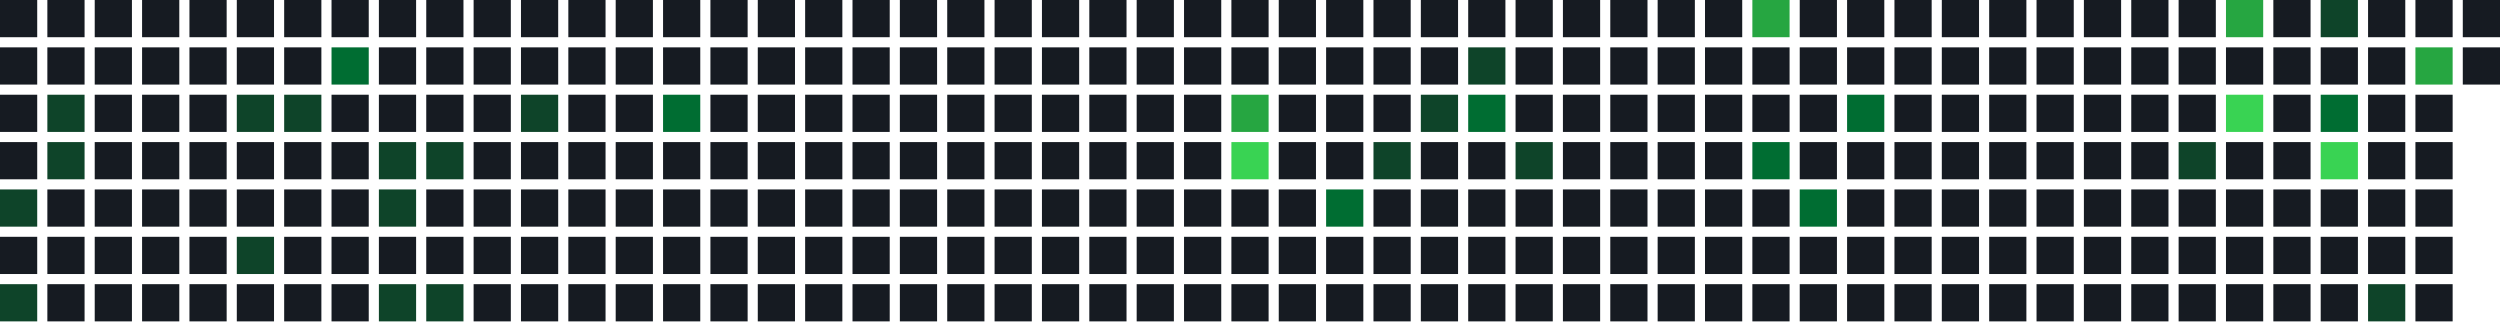
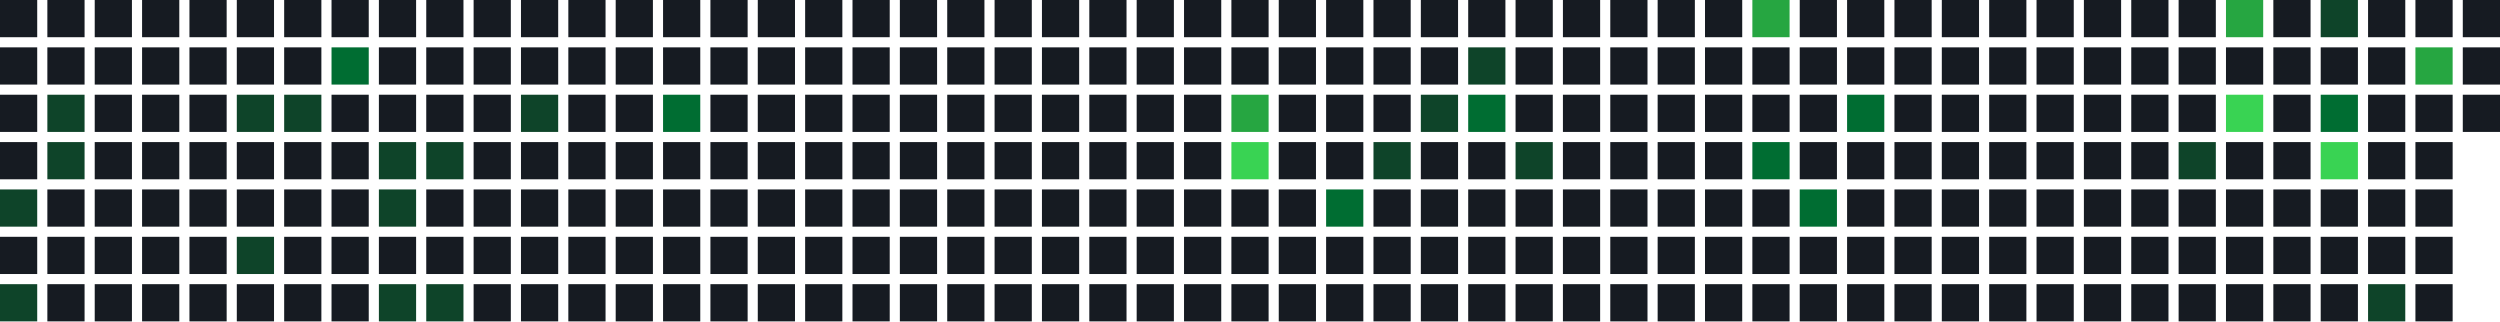
<svg xmlns="http://www.w3.org/2000/svg" width="739" height="95" viewBox="0 0 739 95">
  <rect x="0" y="0" width="11" height="11" fill="#161b22" />
  <rect x="0" y="14" width="11" height="11" fill="#161b22" />
  <rect x="0" y="28" width="11" height="11" fill="#161b22" />
  <rect x="0" y="42" width="11" height="11" fill="#161b22" />
  <rect x="0" y="56" width="11" height="11" fill="#0e4429" />
  <rect x="0" y="70" width="11" height="11" fill="#161b22" />
  <rect x="0" y="84" width="11" height="11" fill="#0e4429" />
  <rect x="14" y="0" width="11" height="11" fill="#161b22" />
  <rect x="14" y="14" width="11" height="11" fill="#161b22" />
  <rect x="14" y="28" width="11" height="11" fill="#0e4429" />
  <rect x="14" y="42" width="11" height="11" fill="#0e4429" />
  <rect x="14" y="56" width="11" height="11" fill="#161b22" />
  <rect x="14" y="70" width="11" height="11" fill="#161b22" />
  <rect x="14" y="84" width="11" height="11" fill="#161b22" />
  <rect x="28" y="0" width="11" height="11" fill="#161b22" />
  <rect x="28" y="14" width="11" height="11" fill="#161b22" />
  <rect x="28" y="28" width="11" height="11" fill="#161b22" />
  <rect x="28" y="42" width="11" height="11" fill="#161b22" />
  <rect x="28" y="56" width="11" height="11" fill="#161b22" />
  <rect x="28" y="70" width="11" height="11" fill="#161b22" />
  <rect x="28" y="84" width="11" height="11" fill="#161b22" />
  <rect x="42" y="0" width="11" height="11" fill="#161b22" />
  <rect x="42" y="14" width="11" height="11" fill="#161b22" />
  <rect x="42" y="28" width="11" height="11" fill="#161b22" />
  <rect x="42" y="42" width="11" height="11" fill="#161b22" />
  <rect x="42" y="56" width="11" height="11" fill="#161b22" />
  <rect x="42" y="70" width="11" height="11" fill="#161b22" />
  <rect x="42" y="84" width="11" height="11" fill="#161b22" />
  <rect x="56" y="0" width="11" height="11" fill="#161b22" />
  <rect x="56" y="14" width="11" height="11" fill="#161b22" />
  <rect x="56" y="28" width="11" height="11" fill="#161b22" />
  <rect x="56" y="42" width="11" height="11" fill="#161b22" />
  <rect x="56" y="56" width="11" height="11" fill="#161b22" />
  <rect x="56" y="70" width="11" height="11" fill="#161b22" />
  <rect x="56" y="84" width="11" height="11" fill="#161b22" />
  <rect x="70" y="0" width="11" height="11" fill="#161b22" />
  <rect x="70" y="14" width="11" height="11" fill="#161b22" />
  <rect x="70" y="28" width="11" height="11" fill="#0e4429" />
  <rect x="70" y="42" width="11" height="11" fill="#161b22" />
  <rect x="70" y="56" width="11" height="11" fill="#161b22" />
  <rect x="70" y="70" width="11" height="11" fill="#0e4429" />
  <rect x="70" y="84" width="11" height="11" fill="#161b22" />
  <rect x="84" y="0" width="11" height="11" fill="#161b22" />
  <rect x="84" y="14" width="11" height="11" fill="#161b22" />
  <rect x="84" y="28" width="11" height="11" fill="#0e4429" />
  <rect x="84" y="42" width="11" height="11" fill="#161b22" />
  <rect x="84" y="56" width="11" height="11" fill="#161b22" />
  <rect x="84" y="70" width="11" height="11" fill="#161b22" />
  <rect x="84" y="84" width="11" height="11" fill="#161b22" />
  <rect x="98" y="0" width="11" height="11" fill="#161b22" />
  <rect x="98" y="14" width="11" height="11" fill="#006d32" />
  <rect x="98" y="28" width="11" height="11" fill="#161b22" />
  <rect x="98" y="42" width="11" height="11" fill="#161b22" />
  <rect x="98" y="56" width="11" height="11" fill="#161b22" />
  <rect x="98" y="70" width="11" height="11" fill="#161b22" />
  <rect x="98" y="84" width="11" height="11" fill="#161b22" />
  <rect x="112" y="0" width="11" height="11" fill="#161b22" />
  <rect x="112" y="14" width="11" height="11" fill="#161b22" />
  <rect x="112" y="28" width="11" height="11" fill="#161b22" />
  <rect x="112" y="42" width="11" height="11" fill="#0e4429" />
  <rect x="112" y="56" width="11" height="11" fill="#0e4429" />
  <rect x="112" y="70" width="11" height="11" fill="#161b22" />
  <rect x="112" y="84" width="11" height="11" fill="#0e4429" />
  <rect x="126" y="0" width="11" height="11" fill="#161b22" />
  <rect x="126" y="14" width="11" height="11" fill="#161b22" />
  <rect x="126" y="28" width="11" height="11" fill="#161b22" />
  <rect x="126" y="42" width="11" height="11" fill="#0e4429" />
  <rect x="126" y="56" width="11" height="11" fill="#161b22" />
  <rect x="126" y="70" width="11" height="11" fill="#161b22" />
  <rect x="126" y="84" width="11" height="11" fill="#0e4429" />
  <rect x="140" y="0" width="11" height="11" fill="#161b22" />
  <rect x="140" y="14" width="11" height="11" fill="#161b22" />
  <rect x="140" y="28" width="11" height="11" fill="#161b22" />
  <rect x="140" y="42" width="11" height="11" fill="#161b22" />
  <rect x="140" y="56" width="11" height="11" fill="#161b22" />
  <rect x="140" y="70" width="11" height="11" fill="#161b22" />
  <rect x="140" y="84" width="11" height="11" fill="#161b22" />
  <rect x="154" y="0" width="11" height="11" fill="#161b22" />
  <rect x="154" y="14" width="11" height="11" fill="#161b22" />
  <rect x="154" y="28" width="11" height="11" fill="#0e4429" />
  <rect x="154" y="42" width="11" height="11" fill="#161b22" />
  <rect x="154" y="56" width="11" height="11" fill="#161b22" />
  <rect x="154" y="70" width="11" height="11" fill="#161b22" />
  <rect x="154" y="84" width="11" height="11" fill="#161b22" />
  <rect x="168" y="0" width="11" height="11" fill="#161b22" />
  <rect x="168" y="14" width="11" height="11" fill="#161b22" />
  <rect x="168" y="28" width="11" height="11" fill="#161b22" />
  <rect x="168" y="42" width="11" height="11" fill="#161b22" />
  <rect x="168" y="56" width="11" height="11" fill="#161b22" />
  <rect x="168" y="70" width="11" height="11" fill="#161b22" />
  <rect x="168" y="84" width="11" height="11" fill="#161b22" />
  <rect x="182" y="0" width="11" height="11" fill="#161b22" />
  <rect x="182" y="14" width="11" height="11" fill="#161b22" />
  <rect x="182" y="28" width="11" height="11" fill="#161b22" />
  <rect x="182" y="42" width="11" height="11" fill="#161b22" />
  <rect x="182" y="56" width="11" height="11" fill="#161b22" />
  <rect x="182" y="70" width="11" height="11" fill="#161b22" />
  <rect x="182" y="84" width="11" height="11" fill="#161b22" />
  <rect x="196" y="0" width="11" height="11" fill="#161b22" />
  <rect x="196" y="14" width="11" height="11" fill="#161b22" />
  <rect x="196" y="28" width="11" height="11" fill="#006d32" />
  <rect x="196" y="42" width="11" height="11" fill="#161b22" />
  <rect x="196" y="56" width="11" height="11" fill="#161b22" />
  <rect x="196" y="70" width="11" height="11" fill="#161b22" />
  <rect x="196" y="84" width="11" height="11" fill="#161b22" />
  <rect x="210" y="0" width="11" height="11" fill="#161b22" />
  <rect x="210" y="14" width="11" height="11" fill="#161b22" />
  <rect x="210" y="28" width="11" height="11" fill="#161b22" />
  <rect x="210" y="42" width="11" height="11" fill="#161b22" />
  <rect x="210" y="56" width="11" height="11" fill="#161b22" />
  <rect x="210" y="70" width="11" height="11" fill="#161b22" />
  <rect x="210" y="84" width="11" height="11" fill="#161b22" />
  <rect x="224" y="0" width="11" height="11" fill="#161b22" />
  <rect x="224" y="14" width="11" height="11" fill="#161b22" />
  <rect x="224" y="28" width="11" height="11" fill="#161b22" />
  <rect x="224" y="42" width="11" height="11" fill="#161b22" />
  <rect x="224" y="56" width="11" height="11" fill="#161b22" />
  <rect x="224" y="70" width="11" height="11" fill="#161b22" />
  <rect x="224" y="84" width="11" height="11" fill="#161b22" />
  <rect x="238" y="0" width="11" height="11" fill="#161b22" />
  <rect x="238" y="14" width="11" height="11" fill="#161b22" />
  <rect x="238" y="28" width="11" height="11" fill="#161b22" />
  <rect x="238" y="42" width="11" height="11" fill="#161b22" />
  <rect x="238" y="56" width="11" height="11" fill="#161b22" />
  <rect x="238" y="70" width="11" height="11" fill="#161b22" />
  <rect x="238" y="84" width="11" height="11" fill="#161b22" />
  <rect x="252" y="0" width="11" height="11" fill="#161b22" />
  <rect x="252" y="14" width="11" height="11" fill="#161b22" />
  <rect x="252" y="28" width="11" height="11" fill="#161b22" />
  <rect x="252" y="42" width="11" height="11" fill="#161b22" />
  <rect x="252" y="56" width="11" height="11" fill="#161b22" />
  <rect x="252" y="70" width="11" height="11" fill="#161b22" />
  <rect x="252" y="84" width="11" height="11" fill="#161b22" />
  <rect x="266" y="0" width="11" height="11" fill="#161b22" />
  <rect x="266" y="14" width="11" height="11" fill="#161b22" />
  <rect x="266" y="28" width="11" height="11" fill="#161b22" />
  <rect x="266" y="42" width="11" height="11" fill="#161b22" />
  <rect x="266" y="56" width="11" height="11" fill="#161b22" />
  <rect x="266" y="70" width="11" height="11" fill="#161b22" />
  <rect x="266" y="84" width="11" height="11" fill="#161b22" />
  <rect x="280" y="0" width="11" height="11" fill="#161b22" />
  <rect x="280" y="14" width="11" height="11" fill="#161b22" />
  <rect x="280" y="28" width="11" height="11" fill="#161b22" />
  <rect x="280" y="42" width="11" height="11" fill="#161b22" />
  <rect x="280" y="56" width="11" height="11" fill="#161b22" />
  <rect x="280" y="70" width="11" height="11" fill="#161b22" />
  <rect x="280" y="84" width="11" height="11" fill="#161b22" />
  <rect x="294" y="0" width="11" height="11" fill="#161b22" />
  <rect x="294" y="14" width="11" height="11" fill="#161b22" />
  <rect x="294" y="28" width="11" height="11" fill="#161b22" />
  <rect x="294" y="42" width="11" height="11" fill="#161b22" />
  <rect x="294" y="56" width="11" height="11" fill="#161b22" />
  <rect x="294" y="70" width="11" height="11" fill="#161b22" />
  <rect x="294" y="84" width="11" height="11" fill="#161b22" />
  <rect x="308" y="0" width="11" height="11" fill="#161b22" />
  <rect x="308" y="14" width="11" height="11" fill="#161b22" />
  <rect x="308" y="28" width="11" height="11" fill="#161b22" />
  <rect x="308" y="42" width="11" height="11" fill="#161b22" />
  <rect x="308" y="56" width="11" height="11" fill="#161b22" />
  <rect x="308" y="70" width="11" height="11" fill="#161b22" />
  <rect x="308" y="84" width="11" height="11" fill="#161b22" />
  <rect x="322" y="0" width="11" height="11" fill="#161b22" />
  <rect x="322" y="14" width="11" height="11" fill="#161b22" />
  <rect x="322" y="28" width="11" height="11" fill="#161b22" />
  <rect x="322" y="42" width="11" height="11" fill="#161b22" />
  <rect x="322" y="56" width="11" height="11" fill="#161b22" />
  <rect x="322" y="70" width="11" height="11" fill="#161b22" />
  <rect x="322" y="84" width="11" height="11" fill="#161b22" />
  <rect x="336" y="0" width="11" height="11" fill="#161b22" />
  <rect x="336" y="14" width="11" height="11" fill="#161b22" />
  <rect x="336" y="28" width="11" height="11" fill="#161b22" />
  <rect x="336" y="42" width="11" height="11" fill="#161b22" />
  <rect x="336" y="56" width="11" height="11" fill="#161b22" />
  <rect x="336" y="70" width="11" height="11" fill="#161b22" />
  <rect x="336" y="84" width="11" height="11" fill="#161b22" />
  <rect x="350" y="0" width="11" height="11" fill="#161b22" />
  <rect x="350" y="14" width="11" height="11" fill="#161b22" />
  <rect x="350" y="28" width="11" height="11" fill="#161b22" />
  <rect x="350" y="42" width="11" height="11" fill="#161b22" />
  <rect x="350" y="56" width="11" height="11" fill="#161b22" />
  <rect x="350" y="70" width="11" height="11" fill="#161b22" />
  <rect x="350" y="84" width="11" height="11" fill="#161b22" />
  <rect x="364" y="0" width="11" height="11" fill="#161b22" />
  <rect x="364" y="14" width="11" height="11" fill="#161b22" />
  <rect x="364" y="28" width="11" height="11" fill="#26a641" />
  <rect x="364" y="42" width="11" height="11" fill="#39d353" />
  <rect x="364" y="56" width="11" height="11" fill="#161b22" />
  <rect x="364" y="70" width="11" height="11" fill="#161b22" />
  <rect x="364" y="84" width="11" height="11" fill="#161b22" />
  <rect x="378" y="0" width="11" height="11" fill="#161b22" />
  <rect x="378" y="14" width="11" height="11" fill="#161b22" />
  <rect x="378" y="28" width="11" height="11" fill="#161b22" />
  <rect x="378" y="42" width="11" height="11" fill="#161b22" />
  <rect x="378" y="56" width="11" height="11" fill="#161b22" />
  <rect x="378" y="70" width="11" height="11" fill="#161b22" />
  <rect x="378" y="84" width="11" height="11" fill="#161b22" />
  <rect x="392" y="0" width="11" height="11" fill="#161b22" />
  <rect x="392" y="14" width="11" height="11" fill="#161b22" />
  <rect x="392" y="28" width="11" height="11" fill="#161b22" />
  <rect x="392" y="42" width="11" height="11" fill="#161b22" />
  <rect x="392" y="56" width="11" height="11" fill="#006d32" />
  <rect x="392" y="70" width="11" height="11" fill="#161b22" />
  <rect x="392" y="84" width="11" height="11" fill="#161b22" />
  <rect x="406" y="0" width="11" height="11" fill="#161b22" />
  <rect x="406" y="14" width="11" height="11" fill="#161b22" />
  <rect x="406" y="28" width="11" height="11" fill="#161b22" />
  <rect x="406" y="42" width="11" height="11" fill="#0e4429" />
  <rect x="406" y="56" width="11" height="11" fill="#161b22" />
  <rect x="406" y="70" width="11" height="11" fill="#161b22" />
  <rect x="406" y="84" width="11" height="11" fill="#161b22" />
  <rect x="420" y="0" width="11" height="11" fill="#161b22" />
  <rect x="420" y="14" width="11" height="11" fill="#161b22" />
  <rect x="420" y="28" width="11" height="11" fill="#0e4429" />
  <rect x="420" y="42" width="11" height="11" fill="#161b22" />
  <rect x="420" y="56" width="11" height="11" fill="#161b22" />
  <rect x="420" y="70" width="11" height="11" fill="#161b22" />
  <rect x="420" y="84" width="11" height="11" fill="#161b22" />
  <rect x="434" y="0" width="11" height="11" fill="#161b22" />
  <rect x="434" y="14" width="11" height="11" fill="#0e4429" />
  <rect x="434" y="28" width="11" height="11" fill="#006d32" />
  <rect x="434" y="42" width="11" height="11" fill="#161b22" />
  <rect x="434" y="56" width="11" height="11" fill="#161b22" />
  <rect x="434" y="70" width="11" height="11" fill="#161b22" />
  <rect x="434" y="84" width="11" height="11" fill="#161b22" />
  <rect x="448" y="0" width="11" height="11" fill="#161b22" />
  <rect x="448" y="14" width="11" height="11" fill="#161b22" />
  <rect x="448" y="28" width="11" height="11" fill="#161b22" />
  <rect x="448" y="42" width="11" height="11" fill="#0e4429" />
  <rect x="448" y="56" width="11" height="11" fill="#161b22" />
  <rect x="448" y="70" width="11" height="11" fill="#161b22" />
  <rect x="448" y="84" width="11" height="11" fill="#161b22" />
  <rect x="462" y="0" width="11" height="11" fill="#161b22" />
  <rect x="462" y="14" width="11" height="11" fill="#161b22" />
  <rect x="462" y="28" width="11" height="11" fill="#161b22" />
  <rect x="462" y="42" width="11" height="11" fill="#161b22" />
  <rect x="462" y="56" width="11" height="11" fill="#161b22" />
  <rect x="462" y="70" width="11" height="11" fill="#161b22" />
  <rect x="462" y="84" width="11" height="11" fill="#161b22" />
  <rect x="476" y="0" width="11" height="11" fill="#161b22" />
  <rect x="476" y="14" width="11" height="11" fill="#161b22" />
  <rect x="476" y="28" width="11" height="11" fill="#161b22" />
  <rect x="476" y="42" width="11" height="11" fill="#161b22" />
  <rect x="476" y="56" width="11" height="11" fill="#161b22" />
  <rect x="476" y="70" width="11" height="11" fill="#161b22" />
  <rect x="476" y="84" width="11" height="11" fill="#161b22" />
  <rect x="490" y="0" width="11" height="11" fill="#161b22" />
  <rect x="490" y="14" width="11" height="11" fill="#161b22" />
  <rect x="490" y="28" width="11" height="11" fill="#161b22" />
  <rect x="490" y="42" width="11" height="11" fill="#161b22" />
  <rect x="490" y="56" width="11" height="11" fill="#161b22" />
  <rect x="490" y="70" width="11" height="11" fill="#161b22" />
  <rect x="490" y="84" width="11" height="11" fill="#161b22" />
  <rect x="504" y="0" width="11" height="11" fill="#161b22" />
  <rect x="504" y="14" width="11" height="11" fill="#161b22" />
  <rect x="504" y="28" width="11" height="11" fill="#161b22" />
  <rect x="504" y="42" width="11" height="11" fill="#161b22" />
  <rect x="504" y="56" width="11" height="11" fill="#161b22" />
  <rect x="504" y="70" width="11" height="11" fill="#161b22" />
  <rect x="504" y="84" width="11" height="11" fill="#161b22" />
  <rect x="518" y="0" width="11" height="11" fill="#26a641" />
  <rect x="518" y="14" width="11" height="11" fill="#161b22" />
  <rect x="518" y="28" width="11" height="11" fill="#161b22" />
  <rect x="518" y="42" width="11" height="11" fill="#006d32" />
  <rect x="518" y="56" width="11" height="11" fill="#161b22" />
  <rect x="518" y="70" width="11" height="11" fill="#161b22" />
  <rect x="518" y="84" width="11" height="11" fill="#161b22" />
  <rect x="532" y="0" width="11" height="11" fill="#161b22" />
  <rect x="532" y="14" width="11" height="11" fill="#161b22" />
  <rect x="532" y="28" width="11" height="11" fill="#161b22" />
  <rect x="532" y="42" width="11" height="11" fill="#161b22" />
  <rect x="532" y="56" width="11" height="11" fill="#006d32" />
  <rect x="532" y="70" width="11" height="11" fill="#161b22" />
  <rect x="532" y="84" width="11" height="11" fill="#161b22" />
  <rect x="546" y="0" width="11" height="11" fill="#161b22" />
  <rect x="546" y="14" width="11" height="11" fill="#161b22" />
  <rect x="546" y="28" width="11" height="11" fill="#006d32" />
  <rect x="546" y="42" width="11" height="11" fill="#161b22" />
  <rect x="546" y="56" width="11" height="11" fill="#161b22" />
  <rect x="546" y="70" width="11" height="11" fill="#161b22" />
  <rect x="546" y="84" width="11" height="11" fill="#161b22" />
  <rect x="560" y="0" width="11" height="11" fill="#161b22" />
  <rect x="560" y="14" width="11" height="11" fill="#161b22" />
  <rect x="560" y="28" width="11" height="11" fill="#161b22" />
  <rect x="560" y="42" width="11" height="11" fill="#161b22" />
  <rect x="560" y="56" width="11" height="11" fill="#161b22" />
  <rect x="560" y="70" width="11" height="11" fill="#161b22" />
  <rect x="560" y="84" width="11" height="11" fill="#161b22" />
  <rect x="574" y="0" width="11" height="11" fill="#161b22" />
  <rect x="574" y="14" width="11" height="11" fill="#161b22" />
  <rect x="574" y="28" width="11" height="11" fill="#161b22" />
  <rect x="574" y="42" width="11" height="11" fill="#161b22" />
  <rect x="574" y="56" width="11" height="11" fill="#161b22" />
  <rect x="574" y="70" width="11" height="11" fill="#161b22" />
  <rect x="574" y="84" width="11" height="11" fill="#161b22" />
  <rect x="588" y="0" width="11" height="11" fill="#161b22" />
  <rect x="588" y="14" width="11" height="11" fill="#161b22" />
  <rect x="588" y="28" width="11" height="11" fill="#161b22" />
  <rect x="588" y="42" width="11" height="11" fill="#161b22" />
  <rect x="588" y="56" width="11" height="11" fill="#161b22" />
  <rect x="588" y="70" width="11" height="11" fill="#161b22" />
  <rect x="588" y="84" width="11" height="11" fill="#161b22" />
  <rect x="602" y="0" width="11" height="11" fill="#161b22" />
  <rect x="602" y="14" width="11" height="11" fill="#161b22" />
  <rect x="602" y="28" width="11" height="11" fill="#161b22" />
  <rect x="602" y="42" width="11" height="11" fill="#161b22" />
  <rect x="602" y="56" width="11" height="11" fill="#161b22" />
  <rect x="602" y="70" width="11" height="11" fill="#161b22" />
  <rect x="602" y="84" width="11" height="11" fill="#161b22" />
  <rect x="616" y="0" width="11" height="11" fill="#161b22" />
  <rect x="616" y="14" width="11" height="11" fill="#161b22" />
  <rect x="616" y="28" width="11" height="11" fill="#161b22" />
  <rect x="616" y="42" width="11" height="11" fill="#161b22" />
  <rect x="616" y="56" width="11" height="11" fill="#161b22" />
  <rect x="616" y="70" width="11" height="11" fill="#161b22" />
  <rect x="616" y="84" width="11" height="11" fill="#161b22" />
  <rect x="630" y="0" width="11" height="11" fill="#161b22" />
  <rect x="630" y="14" width="11" height="11" fill="#161b22" />
  <rect x="630" y="28" width="11" height="11" fill="#161b22" />
  <rect x="630" y="42" width="11" height="11" fill="#161b22" />
  <rect x="630" y="56" width="11" height="11" fill="#161b22" />
  <rect x="630" y="70" width="11" height="11" fill="#161b22" />
  <rect x="630" y="84" width="11" height="11" fill="#161b22" />
  <rect x="644" y="0" width="11" height="11" fill="#161b22" />
  <rect x="644" y="14" width="11" height="11" fill="#161b22" />
  <rect x="644" y="28" width="11" height="11" fill="#161b22" />
  <rect x="644" y="42" width="11" height="11" fill="#0e4429" />
  <rect x="644" y="56" width="11" height="11" fill="#161b22" />
  <rect x="644" y="70" width="11" height="11" fill="#161b22" />
  <rect x="644" y="84" width="11" height="11" fill="#161b22" />
  <rect x="658" y="0" width="11" height="11" fill="#26a641" />
  <rect x="658" y="14" width="11" height="11" fill="#161b22" />
  <rect x="658" y="28" width="11" height="11" fill="#39d353" />
  <rect x="658" y="42" width="11" height="11" fill="#161b22" />
  <rect x="658" y="56" width="11" height="11" fill="#161b22" />
  <rect x="658" y="70" width="11" height="11" fill="#161b22" />
  <rect x="658" y="84" width="11" height="11" fill="#161b22" />
  <rect x="672" y="0" width="11" height="11" fill="#161b22" />
  <rect x="672" y="14" width="11" height="11" fill="#161b22" />
  <rect x="672" y="28" width="11" height="11" fill="#161b22" />
  <rect x="672" y="42" width="11" height="11" fill="#161b22" />
  <rect x="672" y="56" width="11" height="11" fill="#161b22" />
  <rect x="672" y="70" width="11" height="11" fill="#161b22" />
  <rect x="672" y="84" width="11" height="11" fill="#161b22" />
  <rect x="686" y="0" width="11" height="11" fill="#0e4429" />
  <rect x="686" y="14" width="11" height="11" fill="#161b22" />
  <rect x="686" y="28" width="11" height="11" fill="#006d32" />
  <rect x="686" y="42" width="11" height="11" fill="#39d353" />
  <rect x="686" y="56" width="11" height="11" fill="#161b22" />
  <rect x="686" y="70" width="11" height="11" fill="#161b22" />
  <rect x="686" y="84" width="11" height="11" fill="#161b22" />
  <rect x="700" y="0" width="11" height="11" fill="#161b22" />
  <rect x="700" y="14" width="11" height="11" fill="#161b22" />
  <rect x="700" y="28" width="11" height="11" fill="#161b22" />
  <rect x="700" y="42" width="11" height="11" fill="#161b22" />
  <rect x="700" y="56" width="11" height="11" fill="#161b22" />
  <rect x="700" y="70" width="11" height="11" fill="#161b22" />
  <rect x="700" y="84" width="11" height="11" fill="#0e4429" />
  <rect x="714" y="0" width="11" height="11" fill="#161b22" />
  <rect x="714" y="14" width="11" height="11" fill="#26a641" />
  <rect x="714" y="28" width="11" height="11" fill="#161b22" />
  <rect x="714" y="42" width="11" height="11" fill="#161b22" />
  <rect x="714" y="56" width="11" height="11" fill="#161b22" />
  <rect x="714" y="70" width="11" height="11" fill="#161b22" />
  <rect x="714" y="84" width="11" height="11" fill="#161b22" />
  <rect x="728" y="0" width="11" height="11" fill="#161b22" />
  <rect x="728" y="14" width="11" height="11" fill="#161b22" />
+   <rect x="728" y="28" width="11" height="11" fill="#161b22" />
</svg>
